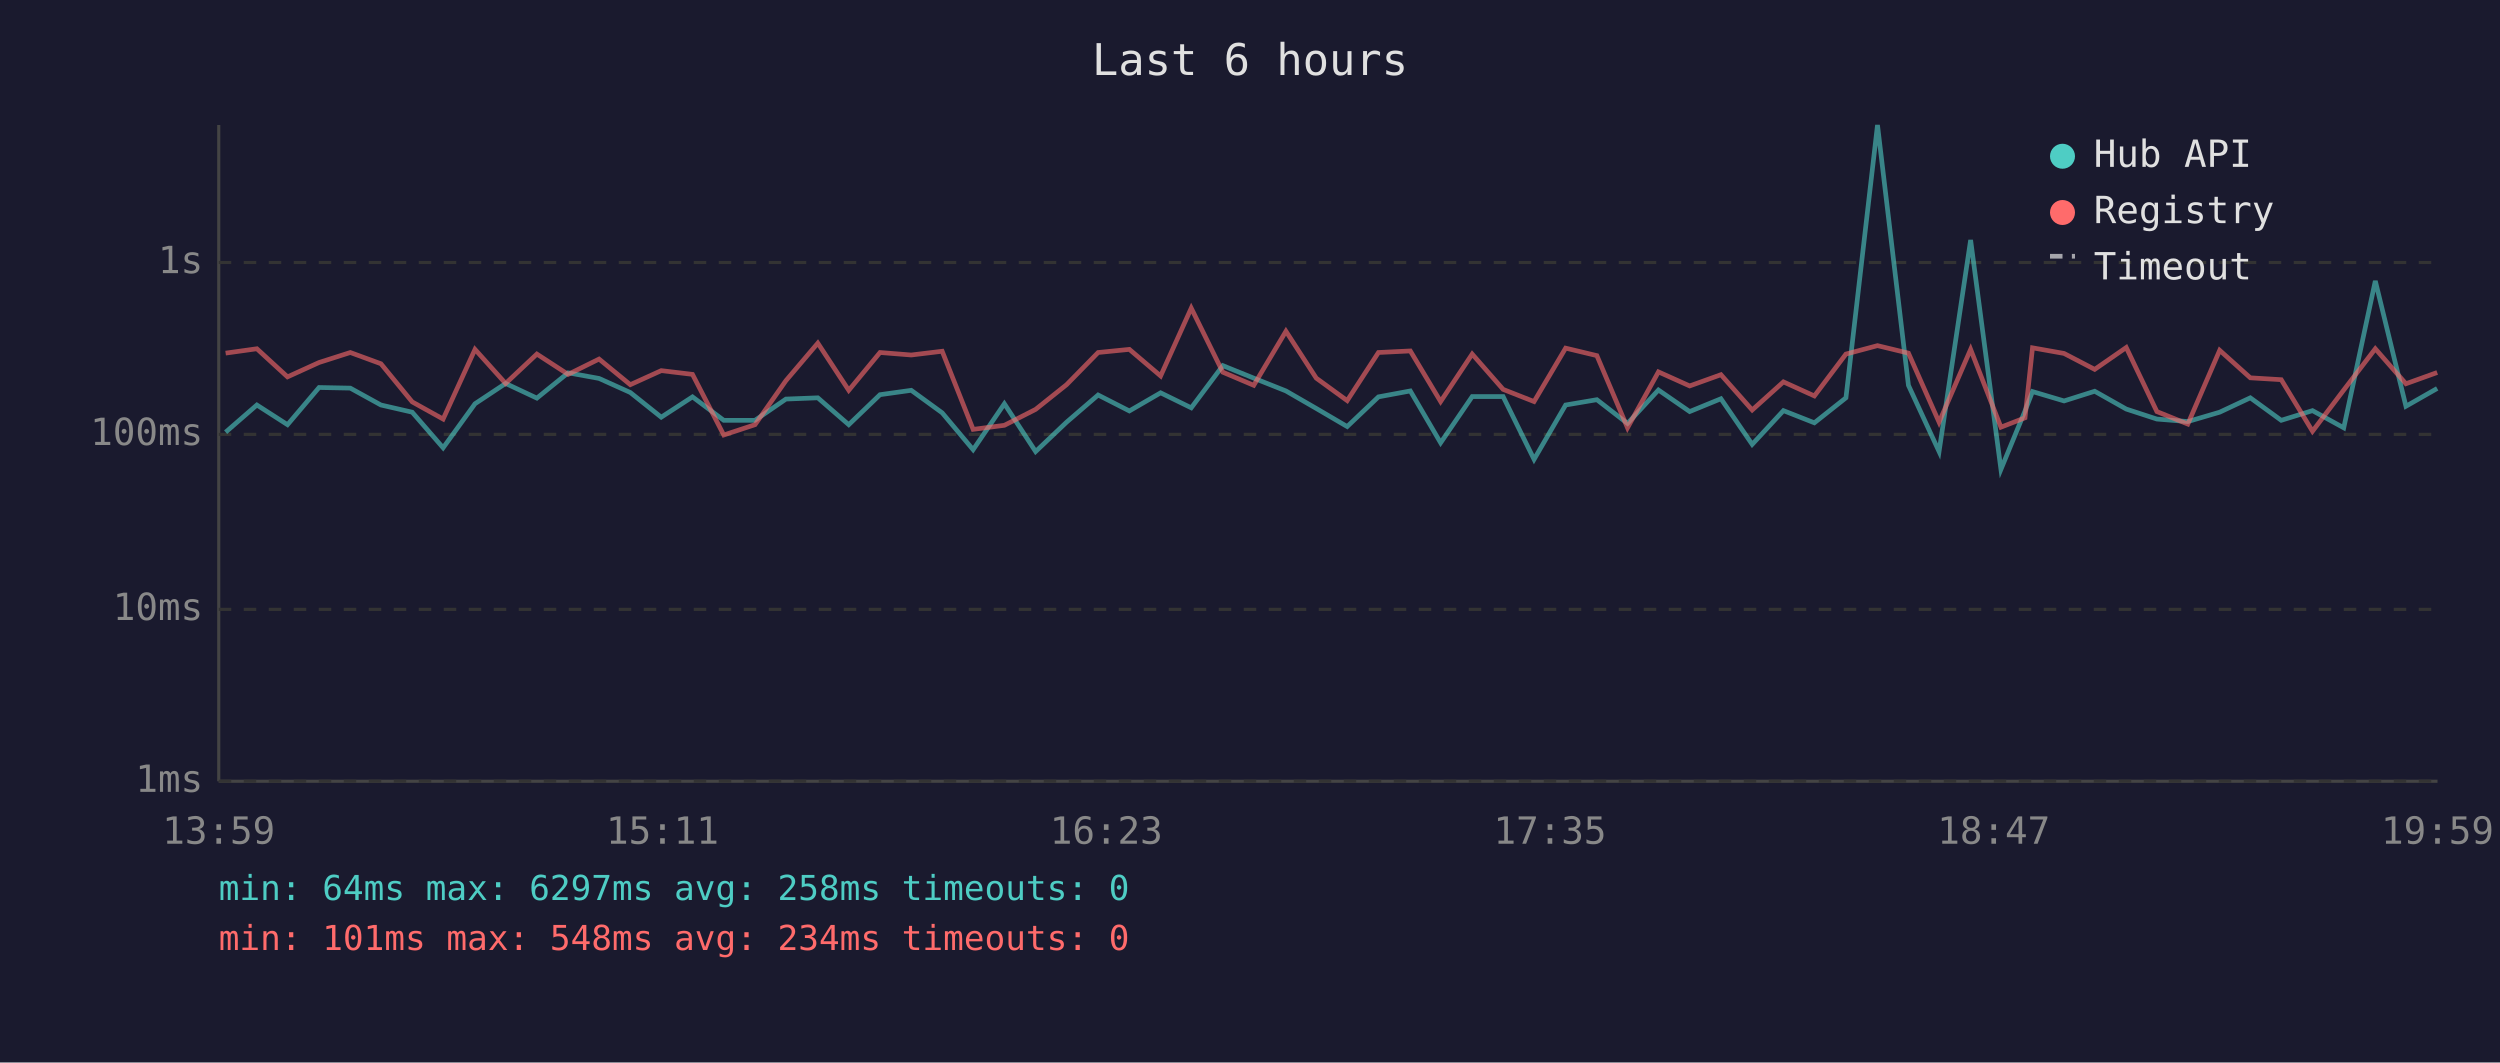
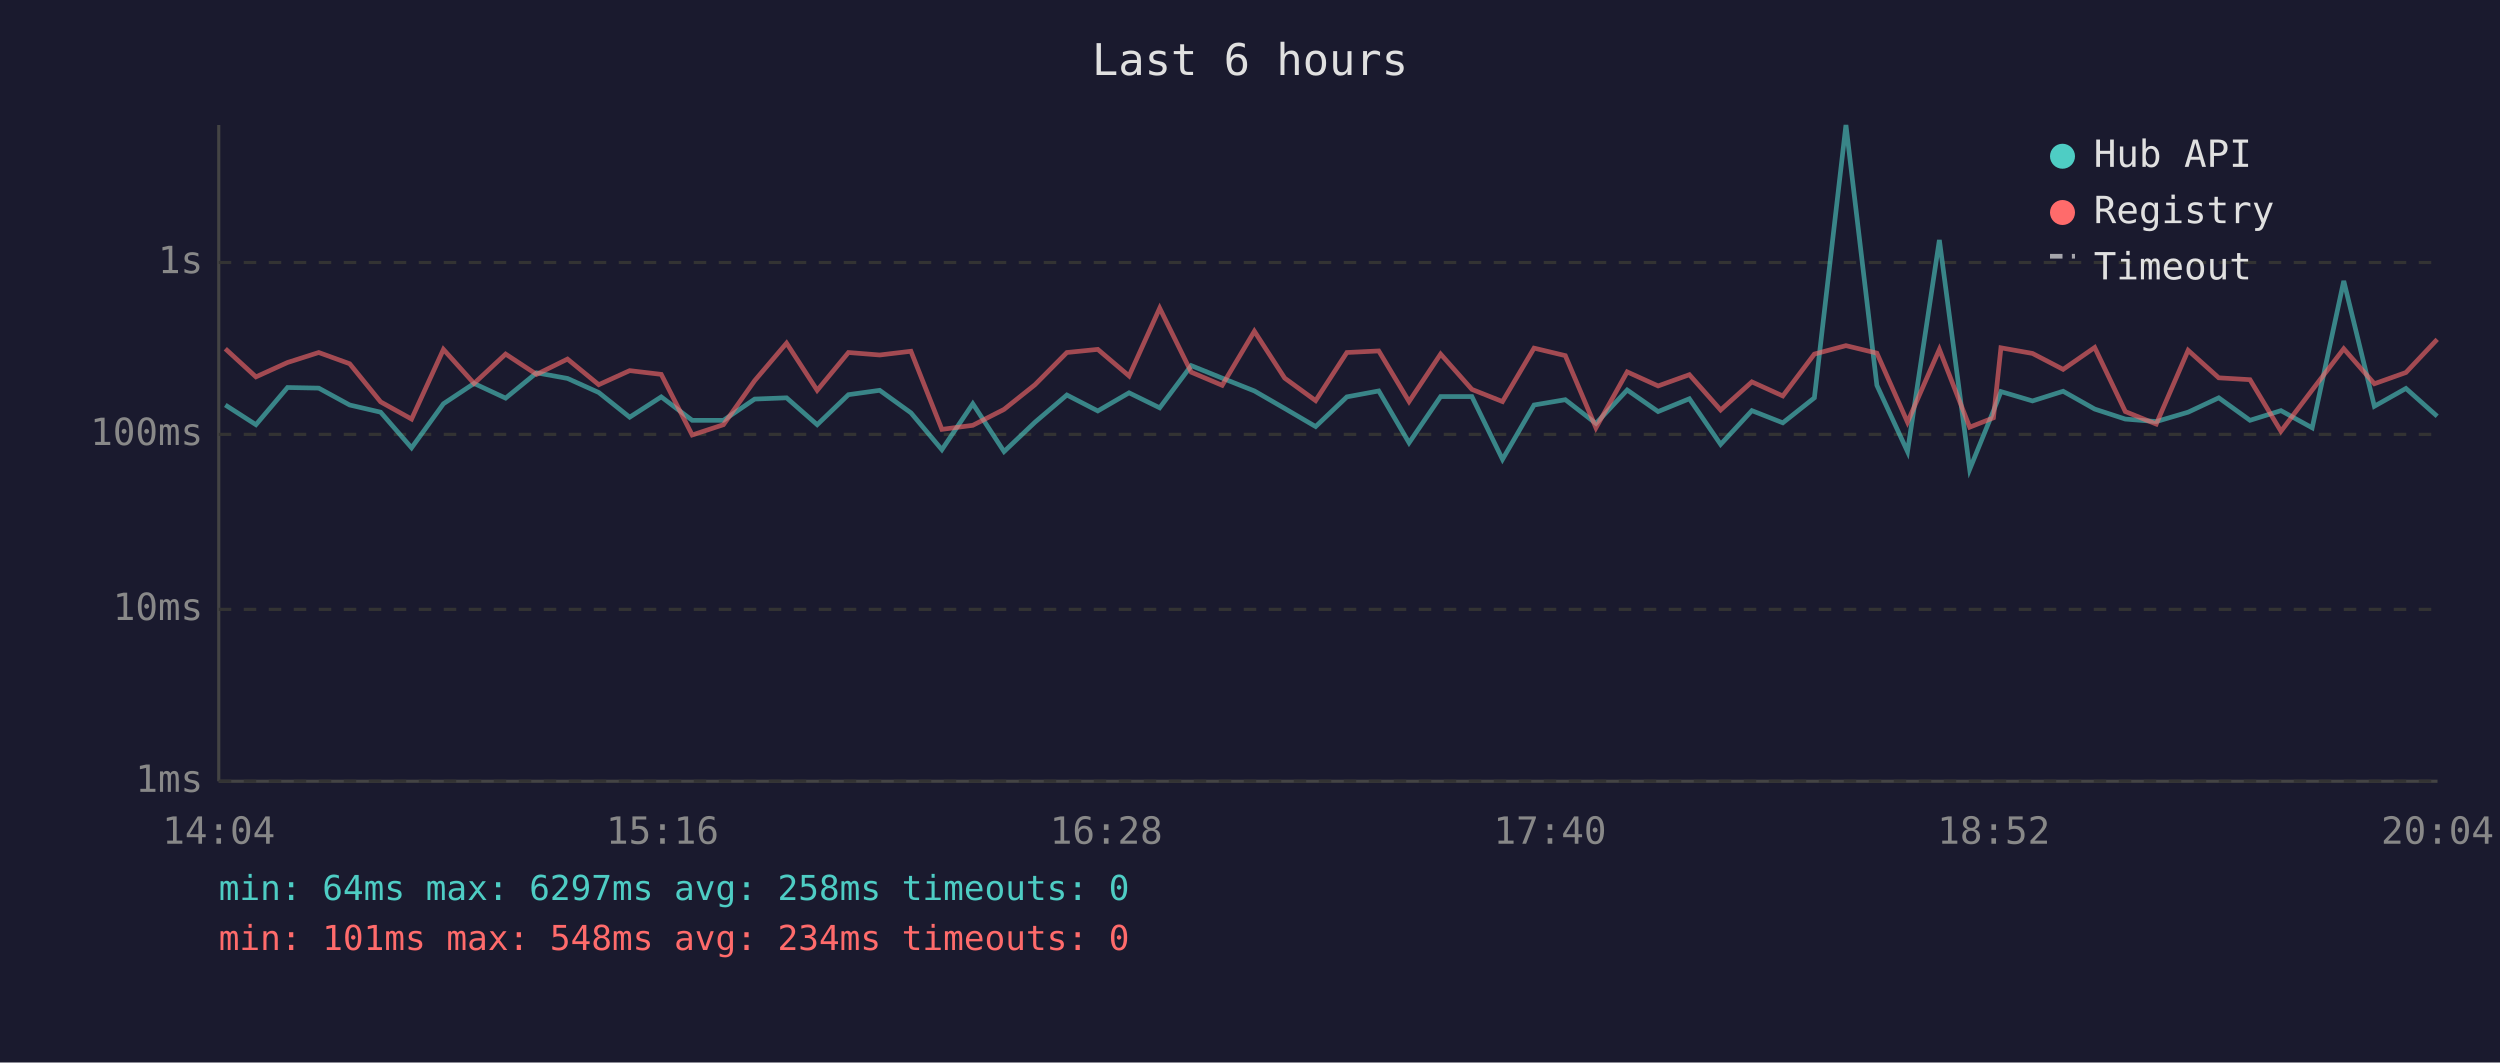
<svg xmlns="http://www.w3.org/2000/svg" viewBox="0 0 800 340" font-family="monospace" font-size="12">
  <rect width="800" height="340" fill="#1a1a2e" />
  <text x="400" y="24" fill="#e0e0e0" font-size="14" text-anchor="middle">Last 6 hours</text>
  <line x1="70" y1="40" x2="70" y2="250" stroke="#444" stroke-width="1" />
  <line x1="70" y1="250" x2="780" y2="250" stroke="#444" stroke-width="1" />
  <line x1="70" y1="250" x2="780" y2="250" stroke="#333" stroke-width="1" stroke-dasharray="4" />
  <text x="65" y="250" fill="#888" text-anchor="end" dominant-baseline="middle">1ms</text>
  <line x1="70" y1="195" x2="780" y2="195" stroke="#333" stroke-width="1" stroke-dasharray="4" />
  <text x="65" y="195" fill="#888" text-anchor="end" dominant-baseline="middle">10ms</text>
  <line x1="70" y1="139" x2="780" y2="139" stroke="#333" stroke-width="1" stroke-dasharray="4" />
  <text x="65" y="139" fill="#888" text-anchor="end" dominant-baseline="middle">100ms</text>
  <line x1="70" y1="84" x2="780" y2="84" stroke="#333" stroke-width="1" stroke-dasharray="4" />
  <text x="65" y="84" fill="#888" text-anchor="end" dominant-baseline="middle">1s</text>
-   <text x="70" y="270" fill="#888" text-anchor="middle">13:59</text>
-   <text x="212" y="270" fill="#888" text-anchor="middle">15:11</text>
-   <text x="354" y="270" fill="#888" text-anchor="middle">16:23</text>
-   <text x="496" y="270" fill="#888" text-anchor="middle">17:35</text>
-   <text x="638" y="270" fill="#888" text-anchor="middle">18:47</text>
-   <text x="780" y="270" fill="#888" text-anchor="middle">19:59</text>
-   <polyline points="72.2,138.3 82.2,129.6 92.0,135.9 102.1,124.0 112.1,124.2 121.9,129.6 131.9,131.9 141.8,143.3 152.0,129.2 161.8,122.7 171.8,127.4 181.8,119.3 191.7,121.1 201.7,125.6 211.6,133.5 221.6,127.0 231.6,134.5 241.6,134.5 251.5,127.7 261.7,127.3 271.6,135.9 281.6,126.3 291.6,124.9 301.5,132.1 311.4,143.9 321.4,129.2 331.4,144.5 341.3,135.1 351.4,126.4 361.4,131.5 371.4,125.7 381.2,130.5 391.3,117.0 401.2,121.0 411.5,125.1 421.2,130.7 431.1,136.5 441.1,127.0 451.3,125.1 461.0,141.7 471.1,126.9 481.0,126.9 490.9,147.0 501.0,129.6 511.0,127.9 520.8,135.5 530.7,124.8 540.7,131.7 550.7,127.6 560.7,142.2 570.7,131.4 580.6,135.3 590.7,127.3 600.8,40.0 610.7,123.3 620.5,144.5 630.6,76.8 640.3,150.2 648.0,131.5 650.4,125.3 660.5,128.3 670.3,125.2 680.4,130.9 690.2,134.1 700.1,134.9 710.3,131.9 720.1,127.3 730.0,134.5 740.0,131.4 750.0,136.9 760.1,89.9 769.9,130.0 779.9,124.3" fill="none" stroke="#4ecdc4" stroke-width="1.5" opacity="0.6" />
-   <polyline points="72.2,113.0 82.2,111.6 92.0,120.6 102.1,116.0 112.1,112.8 121.9,116.4 131.9,128.6 141.8,134.1 152.0,111.8 161.8,122.7 171.8,113.3 181.8,119.8 191.7,114.9 201.7,123.1 211.6,118.6 221.6,119.8 231.6,139.2 241.6,135.9 251.5,121.8 261.7,109.8 271.6,124.9 281.6,112.8 291.6,113.6 301.5,112.4 311.4,137.4 321.4,136.1 331.4,131.0 341.3,123.1 351.4,112.8 361.4,111.8 371.4,120.3 381.2,98.6 391.3,119.1 401.2,123.3 411.5,106.0 421.2,121.0 431.1,128.2 441.1,112.8 451.3,112.3 461.0,128.5 471.1,113.3 481.0,124.6 490.9,128.5 501.0,111.4 511.0,113.8 520.8,136.9 530.7,119.0 540.7,123.5 550.7,119.9 560.7,131.2 570.7,122.2 580.6,126.7 590.7,113.3 600.8,110.6 610.7,113.0 620.5,135.1 630.6,111.8 640.3,136.7 648.0,133.7 650.4,111.3 660.5,113.1 670.3,118.2 680.4,111.2 690.2,131.7 700.1,135.7 710.3,112.1 720.1,120.9 730.0,121.5 740.0,138.0 750.0,124.8 760.1,111.6 769.9,122.8 779.9,119.2" fill="none" stroke="#ff6b6b" stroke-width="1.5" opacity="0.6" />
+   <text x="70" y="270" fill="#888" text-anchor="middle">14:04</text>
+   <text x="212" y="270" fill="#888" text-anchor="middle">15:16</text>
+   <text x="354" y="270" fill="#888" text-anchor="middle">16:28</text>
+   <text x="496" y="270" fill="#888" text-anchor="middle">17:40</text>
+   <text x="638" y="270" fill="#888" text-anchor="middle">18:52</text>
+   <text x="780" y="270" fill="#888" text-anchor="middle">20:04</text>
+   <polyline points="72.1,129.6 81.9,135.9 92.0,124.0 102.0,124.2 111.9,129.6 121.8,131.9 131.7,143.3 141.9,129.2 151.7,122.7 161.8,127.4 171.7,119.3 181.6,121.1 191.6,125.6 201.5,133.5 211.6,127.0 221.5,134.5 231.5,134.5 241.5,127.7 251.7,127.3 261.5,135.9 271.5,126.3 281.5,124.9 291.5,132.1 301.4,143.9 311.3,129.2 321.3,144.5 331.2,135.1 341.4,126.4 351.3,131.5 361.3,125.7 371.1,130.5 381.2,117.0 391.1,121.0 401.4,125.1 411.1,130.7 421.0,136.5 431.0,127.0 441.2,125.1 450.9,141.7 461.0,126.9 471.0,126.9 480.8,147.0 490.9,129.6 500.9,127.9 510.7,135.5 520.7,124.8 530.6,131.7 540.6,127.6 550.6,142.2 560.6,131.4 570.5,135.3 580.6,127.3 590.7,40.0 600.6,123.3 610.4,144.5 620.6,76.8 630.3,150.2 637.9,131.5 640.3,125.3 650.4,128.3 660.2,125.2 670.3,130.9 680.1,134.1 690.0,134.9 700.2,131.9 710.0,127.3 720.0,134.5 729.9,131.4 739.9,136.9 750.0,89.9 759.8,130.0 769.9,124.3 779.9,133.2" fill="none" stroke="#4ecdc4" stroke-width="1.5" opacity="0.6" />
+   <polyline points="72.1,111.6 81.9,120.6 92.0,116.0 102.0,112.8 111.9,116.4 121.8,128.6 131.7,134.1 141.9,111.8 151.7,122.7 161.8,113.3 171.7,119.8 181.6,114.9 191.6,123.1 201.5,118.6 211.6,119.8 221.5,139.2 231.5,135.9 241.5,121.8 251.7,109.8 261.5,124.9 271.5,112.8 281.5,113.6 291.5,112.4 301.4,137.4 311.3,136.1 321.3,131.0 331.2,123.1 341.4,112.8 351.3,111.8 361.3,120.3 371.1,98.6 381.2,119.1 391.1,123.3 401.4,106.0 411.1,121.0 421.0,128.2 431.0,112.8 441.2,112.3 450.9,128.5 461.0,113.3 471.0,124.6 480.8,128.5 490.9,111.4 500.9,113.8 510.7,136.9 520.7,119.0 530.6,123.5 540.6,119.9 550.6,131.2 560.6,122.2 570.5,126.7 580.6,113.3 590.7,110.6 600.6,113.0 610.4,135.1 620.6,111.8 630.3,136.7 637.9,133.7 640.3,111.3 650.4,113.1 660.2,118.2 670.3,111.2 680.1,131.7 690.0,135.7 700.2,112.1 710.0,120.9 720.0,121.5 729.9,138.0 739.9,124.8 750.0,111.6 759.8,122.8 769.9,119.2 779.9,108.6" fill="none" stroke="#ff6b6b" stroke-width="1.5" opacity="0.6" />
  <circle cx="660" cy="50" r="4" fill="#4ecdc4" />
  <text x="670" y="50" fill="#e0e0e0" dominant-baseline="middle">Hub API</text>
  <circle cx="660" cy="68" r="4" fill="#ff6b6b" />
  <text x="670" y="68" fill="#e0e0e0" dominant-baseline="middle">Registry</text>
  <line x1="656" y1="82" x2="664" y2="82" stroke="#e0e0e0" stroke-width="1.5" stroke-dasharray="4,3" opacity="0.7" />
  <text x="670" y="86" fill="#e0e0e0" dominant-baseline="middle">Timeout</text>
  <text x="70" y="288" fill="#4ecdc4" font-size="11">min: 64ms  max: 6297ms  avg: 258ms  timeouts: 0</text>
  <text x="70" y="304" fill="#ff6b6b" font-size="11">min: 101ms  max: 548ms  avg: 234ms  timeouts: 0</text>
</svg>
